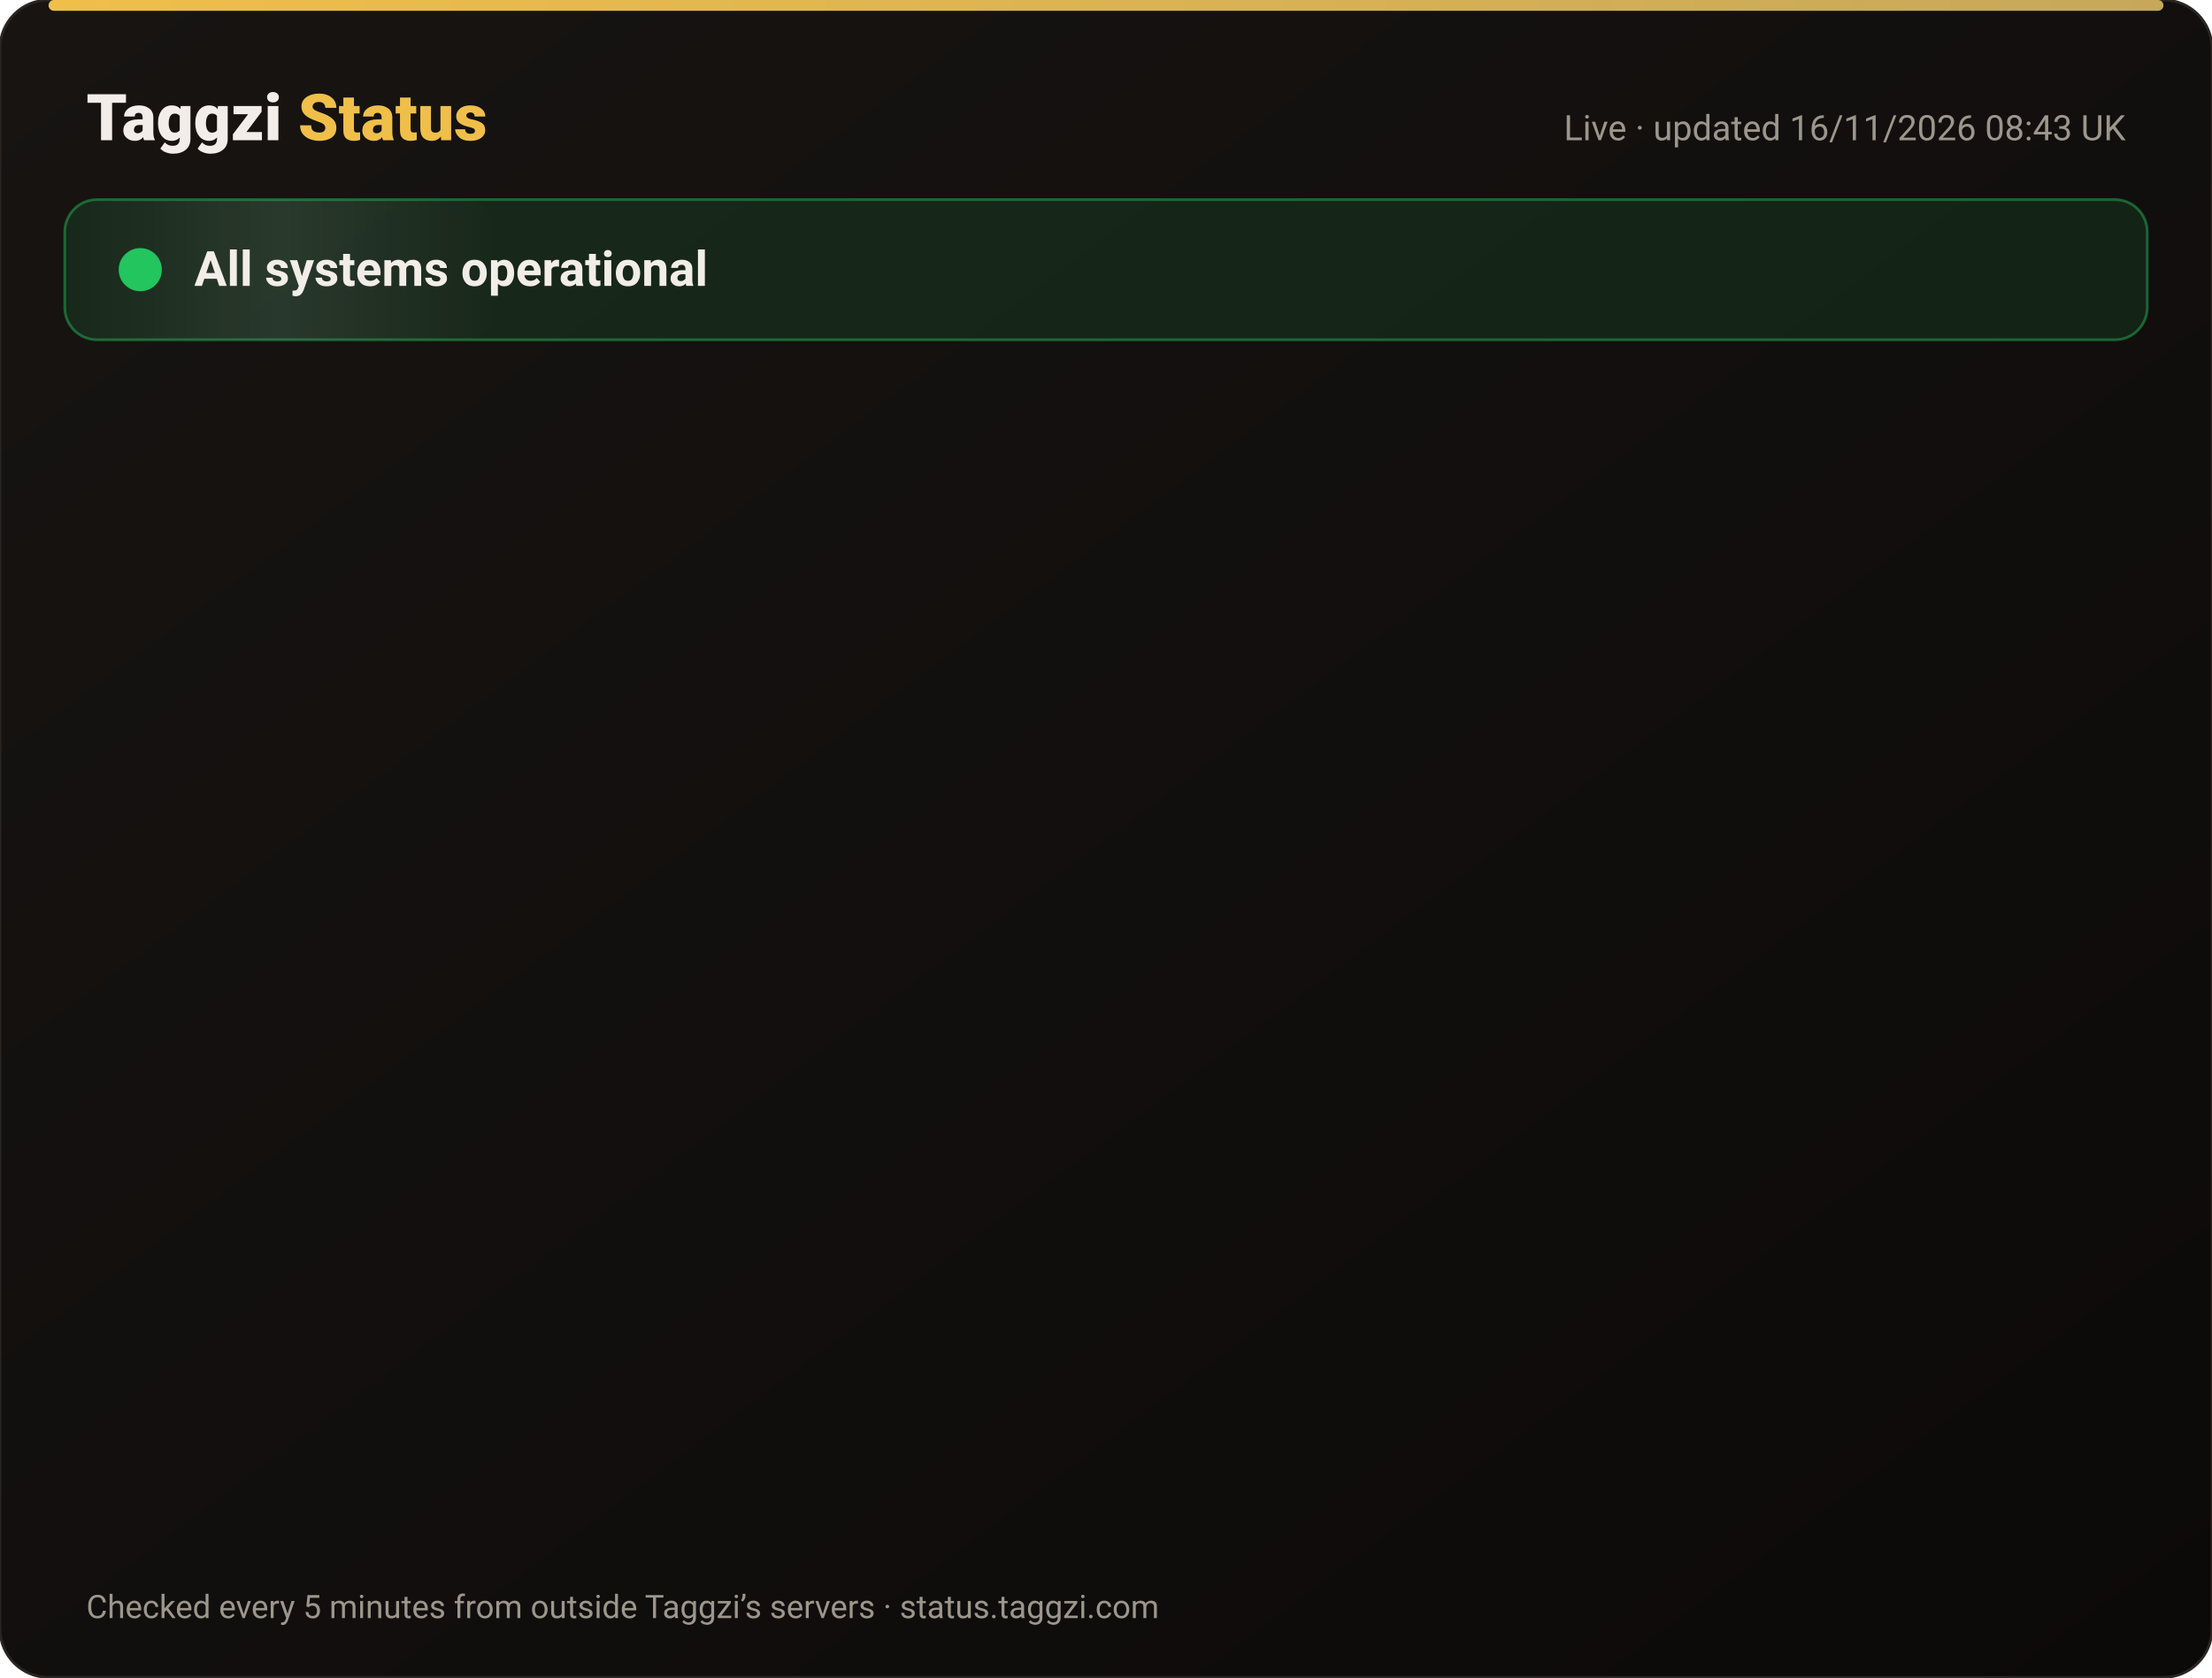
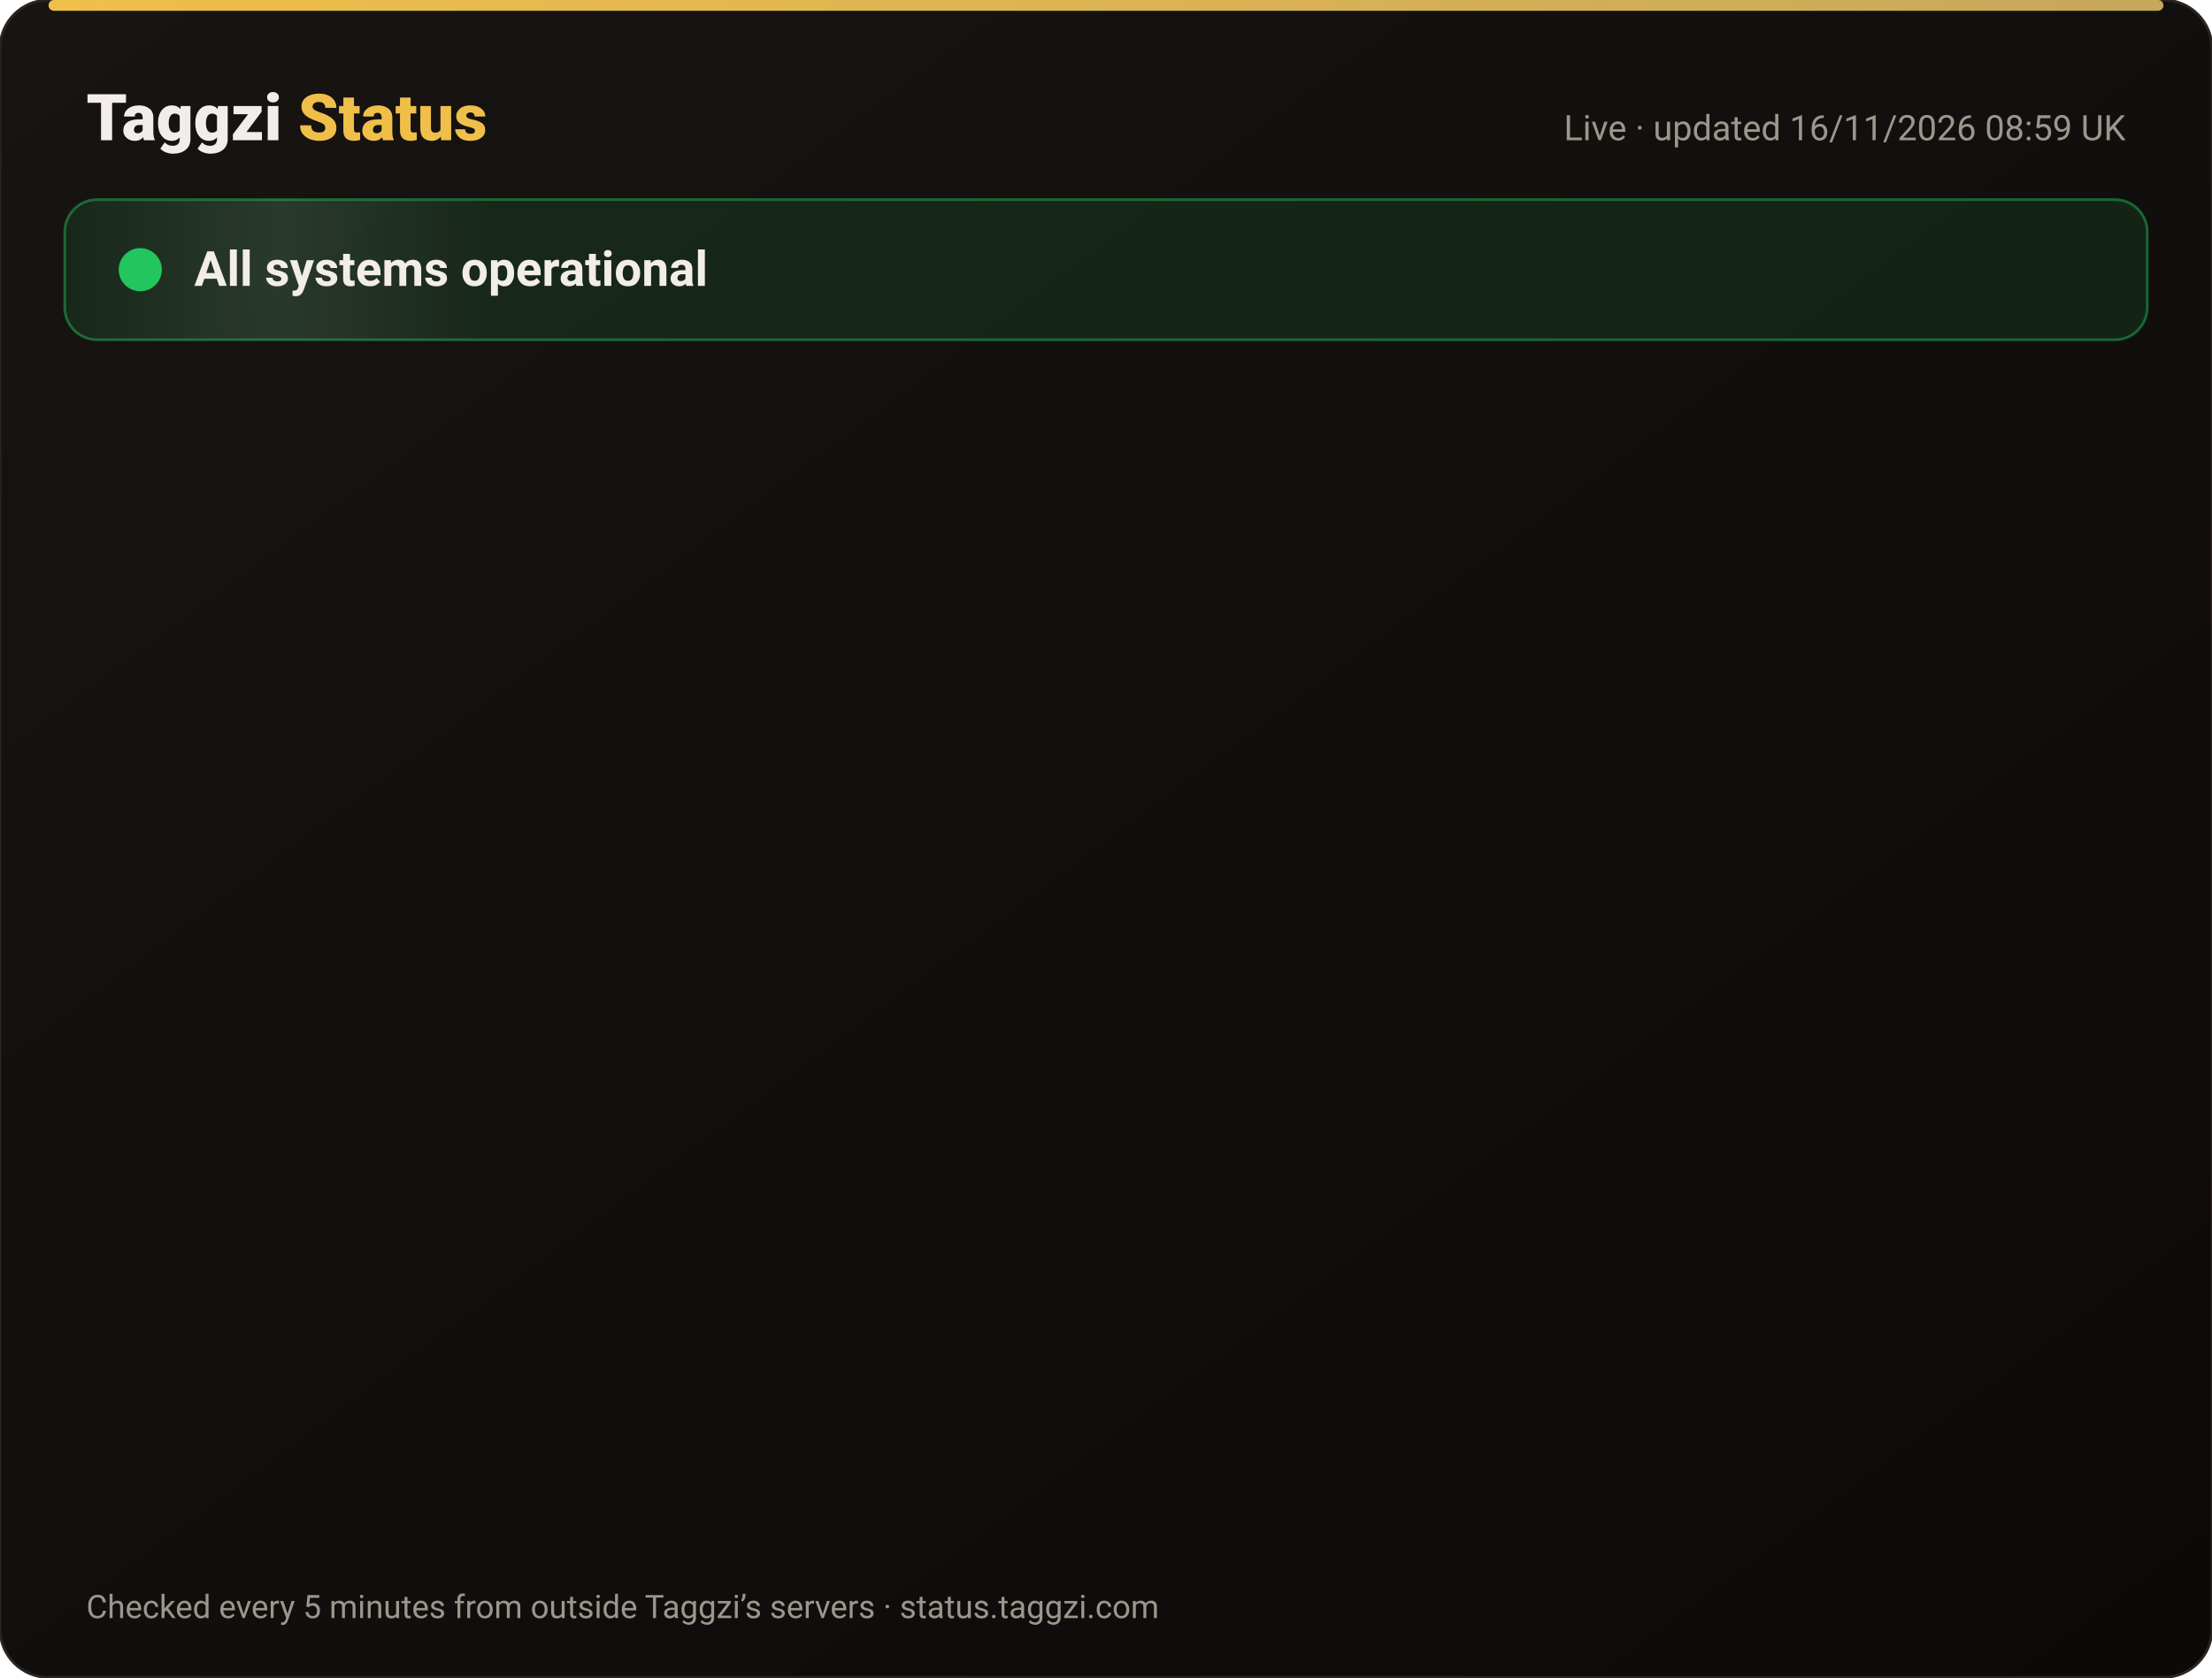
<svg xmlns="http://www.w3.org/2000/svg" width="820" height="622" viewBox="0 0 820 622" font-family="-apple-system,Segoe UI,Roboto,Helvetica,Arial,sans-serif">
  <defs>
    <linearGradient id="bg" x1="0" y1="0" x2="1" y2="1">
      <stop offset="0" stop-color="#171412" />
      <stop offset="1" stop-color="#0C0A09" />
    </linearGradient>
    <linearGradient id="gold" x1="0" x2="1">
      <stop offset="0" stop-color="#F0BF4A" />
      <stop offset="1" stop-color="#c6a85b" />
    </linearGradient>
    <linearGradient id="shine" x1="0" x2="1">
      <stop offset="0" stop-color="#fff" stop-opacity="0" />
      <stop offset=".5" stop-color="#fff" stop-opacity=".08" />
      <stop offset="1" stop-color="#fff" stop-opacity="0" />
    </linearGradient>
  </defs>
  <rect width="820" height="622" rx="18" fill="url(#bg)" stroke="#2a2521" />
  <rect x="18" y="0" width="784" height="4" rx="2" fill="url(#gold)" />
  <text x="32" y="52" font-size="24" font-weight="800" fill="#F2EDE8">Taggzi <tspan fill="#F0BF4A">Status</tspan>
  </text>
-   <text x="788" y="52" font-size="13" fill="#9C968C" text-anchor="end">Live · updated 16/11/2026 08:43 UK</text>
+   <text x="788" y="52" font-size="13" fill="#9C968C" text-anchor="end">Live · updated 16/11/2026 08:59 UK</text>
  <rect x="24" y="74" width="772" height="52" rx="12" fill="#22c55e" fill-opacity=".12" stroke="#22c55e" stroke-opacity=".45" />
  <rect x="24" y="74" width="160" height="52" rx="12" fill="url(#shine)">
    <animate attributeName="x" from="-160" to="820" dur="4s" repeatCount="indefinite" />
  </rect>
  <circle cx="52" cy="100" r="7" fill="#22c55e" />
  <circle cx="52" cy="100" r="7" fill="none" stroke="#22c55e" stroke-width="2">
    <animate attributeName="r" values="7;15;7" dur="2s" repeatCount="indefinite" />
    <animate attributeName="opacity" values=".9;0;.9" dur="2s" repeatCount="indefinite" />
  </circle>
  <text x="72" y="106" font-size="18" font-weight="700" fill="#F2EDE8">All systems operational</text>
  <g opacity="0">
    <animate attributeName="opacity" from="0" to="1" begin="0.00s" dur=".6s" fill="freeze" />
    <line x1="32" y1="188" x2="788" y2="188" stroke="#2a2521" />
    <circle cx="44" cy="166" r="6" fill="#22c55e">
      <animate attributeName="opacity" values="1;.45;1" dur="2.4s" begin="0.00s" repeatCount="indefinite" />
    </circle>
    <text x="62" y="171" font-size="15" font-weight="650" fill="#F2EDE8">Website</text>
    <text x="630" y="171" font-size="13" fill="#9C968C" text-anchor="end">99.97% uptime</text>
    <rect x="648" y="154" width="140" height="24" rx="12" fill="#22c55e" fill-opacity=".14" stroke="#22c55e" stroke-opacity=".5" />
    <text x="718" y="171" font-size="12" font-weight="700" fill="#22c55e" text-anchor="middle">Operational</text>
  </g>
  <g opacity="0">
    <animate attributeName="opacity" from="0" to="1" begin="0.15s" dur=".6s" fill="freeze" />
    <line x1="32" y1="234" x2="788" y2="234" stroke="#2a2521" />
    <circle cx="44" cy="212" r="6" fill="#22c55e">
      <animate attributeName="opacity" values="1;.45;1" dur="2.4s" begin="0.15s" repeatCount="indefinite" />
    </circle>
    <text x="62" y="217" font-size="15" font-weight="650" fill="#F2EDE8">Tag scans</text>
    <text x="630" y="217" font-size="13" fill="#9C968C" text-anchor="end">99.97% uptime</text>
    <rect x="648" y="200" width="140" height="24" rx="12" fill="#22c55e" fill-opacity=".14" stroke="#22c55e" stroke-opacity=".5" />
    <text x="718" y="217" font-size="12" font-weight="700" fill="#22c55e" text-anchor="middle">Operational</text>
  </g>
  <g opacity="0">
    <animate attributeName="opacity" from="0" to="1" begin="0.30s" dur=".6s" fill="freeze" />
    <line x1="32" y1="280" x2="788" y2="280" stroke="#2a2521" />
    <circle cx="44" cy="258" r="6" fill="#22c55e">
      <animate attributeName="opacity" values="1;.45;1" dur="2.4s" begin="0.30s" repeatCount="indefinite" />
    </circle>
    <text x="62" y="263" font-size="15" font-weight="650" fill="#F2EDE8">Manual tag lookup</text>
    <text x="630" y="263" font-size="13" fill="#9C968C" text-anchor="end">99.97% uptime</text>
    <rect x="648" y="246" width="140" height="24" rx="12" fill="#22c55e" fill-opacity=".14" stroke="#22c55e" stroke-opacity=".5" />
    <text x="718" y="263" font-size="12" font-weight="700" fill="#22c55e" text-anchor="middle">Operational</text>
  </g>
  <g opacity="0">
    <animate attributeName="opacity" from="0" to="1" begin="0.45s" dur=".6s" fill="freeze" />
    <line x1="32" y1="326" x2="788" y2="326" stroke="#2a2521" />
    <circle cx="44" cy="304" r="6" fill="#22c55e">
      <animate attributeName="opacity" values="1;.45;1" dur="2.4s" begin="0.45s" repeatCount="indefinite" />
    </circle>
    <text x="62" y="309" font-size="15" font-weight="650" fill="#F2EDE8">App &amp; login</text>
    <text x="630" y="309" font-size="13" fill="#9C968C" text-anchor="end">99.97% uptime</text>
    <rect x="648" y="292" width="140" height="24" rx="12" fill="#22c55e" fill-opacity=".14" stroke="#22c55e" stroke-opacity=".5" />
    <text x="718" y="309" font-size="12" font-weight="700" fill="#22c55e" text-anchor="middle">Operational</text>
  </g>
  <g opacity="0">
    <animate attributeName="opacity" from="0" to="1" begin="0.60s" dur=".6s" fill="freeze" />
    <line x1="32" y1="372" x2="788" y2="372" stroke="#2a2521" />
    <circle cx="44" cy="350" r="6" fill="#22c55e">
      <animate attributeName="opacity" values="1;.45;1" dur="2.4s" begin="0.60s" repeatCount="indefinite" />
    </circle>
    <text x="62" y="355" font-size="15" font-weight="650" fill="#F2EDE8">Community alerts</text>
    <text x="630" y="355" font-size="13" fill="#9C968C" text-anchor="end">99.97% uptime</text>
    <rect x="648" y="338" width="140" height="24" rx="12" fill="#22c55e" fill-opacity=".14" stroke="#22c55e" stroke-opacity=".5" />
    <text x="718" y="355" font-size="12" font-weight="700" fill="#22c55e" text-anchor="middle">Operational</text>
  </g>
  <g opacity="0">
    <animate attributeName="opacity" from="0" to="1" begin="0.75s" dur=".6s" fill="freeze" />
    <line x1="32" y1="418" x2="788" y2="418" stroke="#2a2521" />
    <circle cx="44" cy="396" r="6" fill="#22c55e">
      <animate attributeName="opacity" values="1;.45;1" dur="2.4s" begin="0.75s" repeatCount="indefinite" />
    </circle>
    <text x="62" y="401" font-size="15" font-weight="650" fill="#F2EDE8">Private calling</text>
    <text x="630" y="401" font-size="13" fill="#9C968C" text-anchor="end">99.97% uptime</text>
    <rect x="648" y="384" width="140" height="24" rx="12" fill="#22c55e" fill-opacity=".14" stroke="#22c55e" stroke-opacity=".5" />
    <text x="718" y="401" font-size="12" font-weight="700" fill="#22c55e" text-anchor="middle">Operational</text>
  </g>
  <g opacity="0">
    <animate attributeName="opacity" from="0" to="1" begin="0.90s" dur=".6s" fill="freeze" />
    <line x1="32" y1="464" x2="788" y2="464" stroke="#2a2521" />
    <circle cx="44" cy="442" r="6" fill="#22c55e">
      <animate attributeName="opacity" values="1;.45;1" dur="2.4s" begin="0.90s" repeatCount="indefinite" />
    </circle>
    <text x="62" y="447" font-size="15" font-weight="650" fill="#F2EDE8">Payments</text>
    <text x="630" y="447" font-size="13" fill="#9C968C" text-anchor="end">99.96% uptime</text>
    <rect x="648" y="430" width="140" height="24" rx="12" fill="#22c55e" fill-opacity=".14" stroke="#22c55e" stroke-opacity=".5" />
    <text x="718" y="447" font-size="12" font-weight="700" fill="#22c55e" text-anchor="middle">Operational</text>
  </g>
  <g opacity="0">
    <animate attributeName="opacity" from="0" to="1" begin="1.05s" dur=".6s" fill="freeze" />
    <line x1="32" y1="510" x2="788" y2="510" stroke="#2a2521" />
    <circle cx="44" cy="488" r="6" fill="#22c55e">
      <animate attributeName="opacity" values="1;.45;1" dur="2.4s" begin="1.05s" repeatCount="indefinite" />
    </circle>
    <text x="62" y="493" font-size="15" font-weight="650" fill="#F2EDE8">Email &amp; support</text>
    <text x="630" y="493" font-size="13" fill="#9C968C" text-anchor="end">99.97% uptime</text>
    <rect x="648" y="476" width="140" height="24" rx="12" fill="#22c55e" fill-opacity=".14" stroke="#22c55e" stroke-opacity=".5" />
    <text x="718" y="493" font-size="12" font-weight="700" fill="#22c55e" text-anchor="middle">Operational</text>
  </g>
  <g opacity="0">
    <animate attributeName="opacity" from="0" to="1" begin="1.20s" dur=".6s" fill="freeze" />
    <line x1="32" y1="556" x2="788" y2="556" stroke="#2a2521" />
    <circle cx="44" cy="534" r="6" fill="#22c55e">
      <animate attributeName="opacity" values="1;.45;1" dur="2.4s" begin="1.20s" repeatCount="indefinite" />
    </circle>
    <text x="62" y="539" font-size="15" font-weight="650" fill="#F2EDE8">Secure connection (SSL)</text>
    <text x="630" y="539" font-size="13" fill="#9C968C" text-anchor="end">100.00% uptime</text>
    <rect x="648" y="522" width="140" height="24" rx="12" fill="#22c55e" fill-opacity=".14" stroke="#22c55e" stroke-opacity=".5" />
    <text x="718" y="539" font-size="12" font-weight="700" fill="#22c55e" text-anchor="middle">Operational</text>
  </g>
  <text x="32" y="600" font-size="12" fill="#9C968C">Checked every 5 minutes from outside Taggzi’s servers · status.taggzi.com</text>
</svg>
